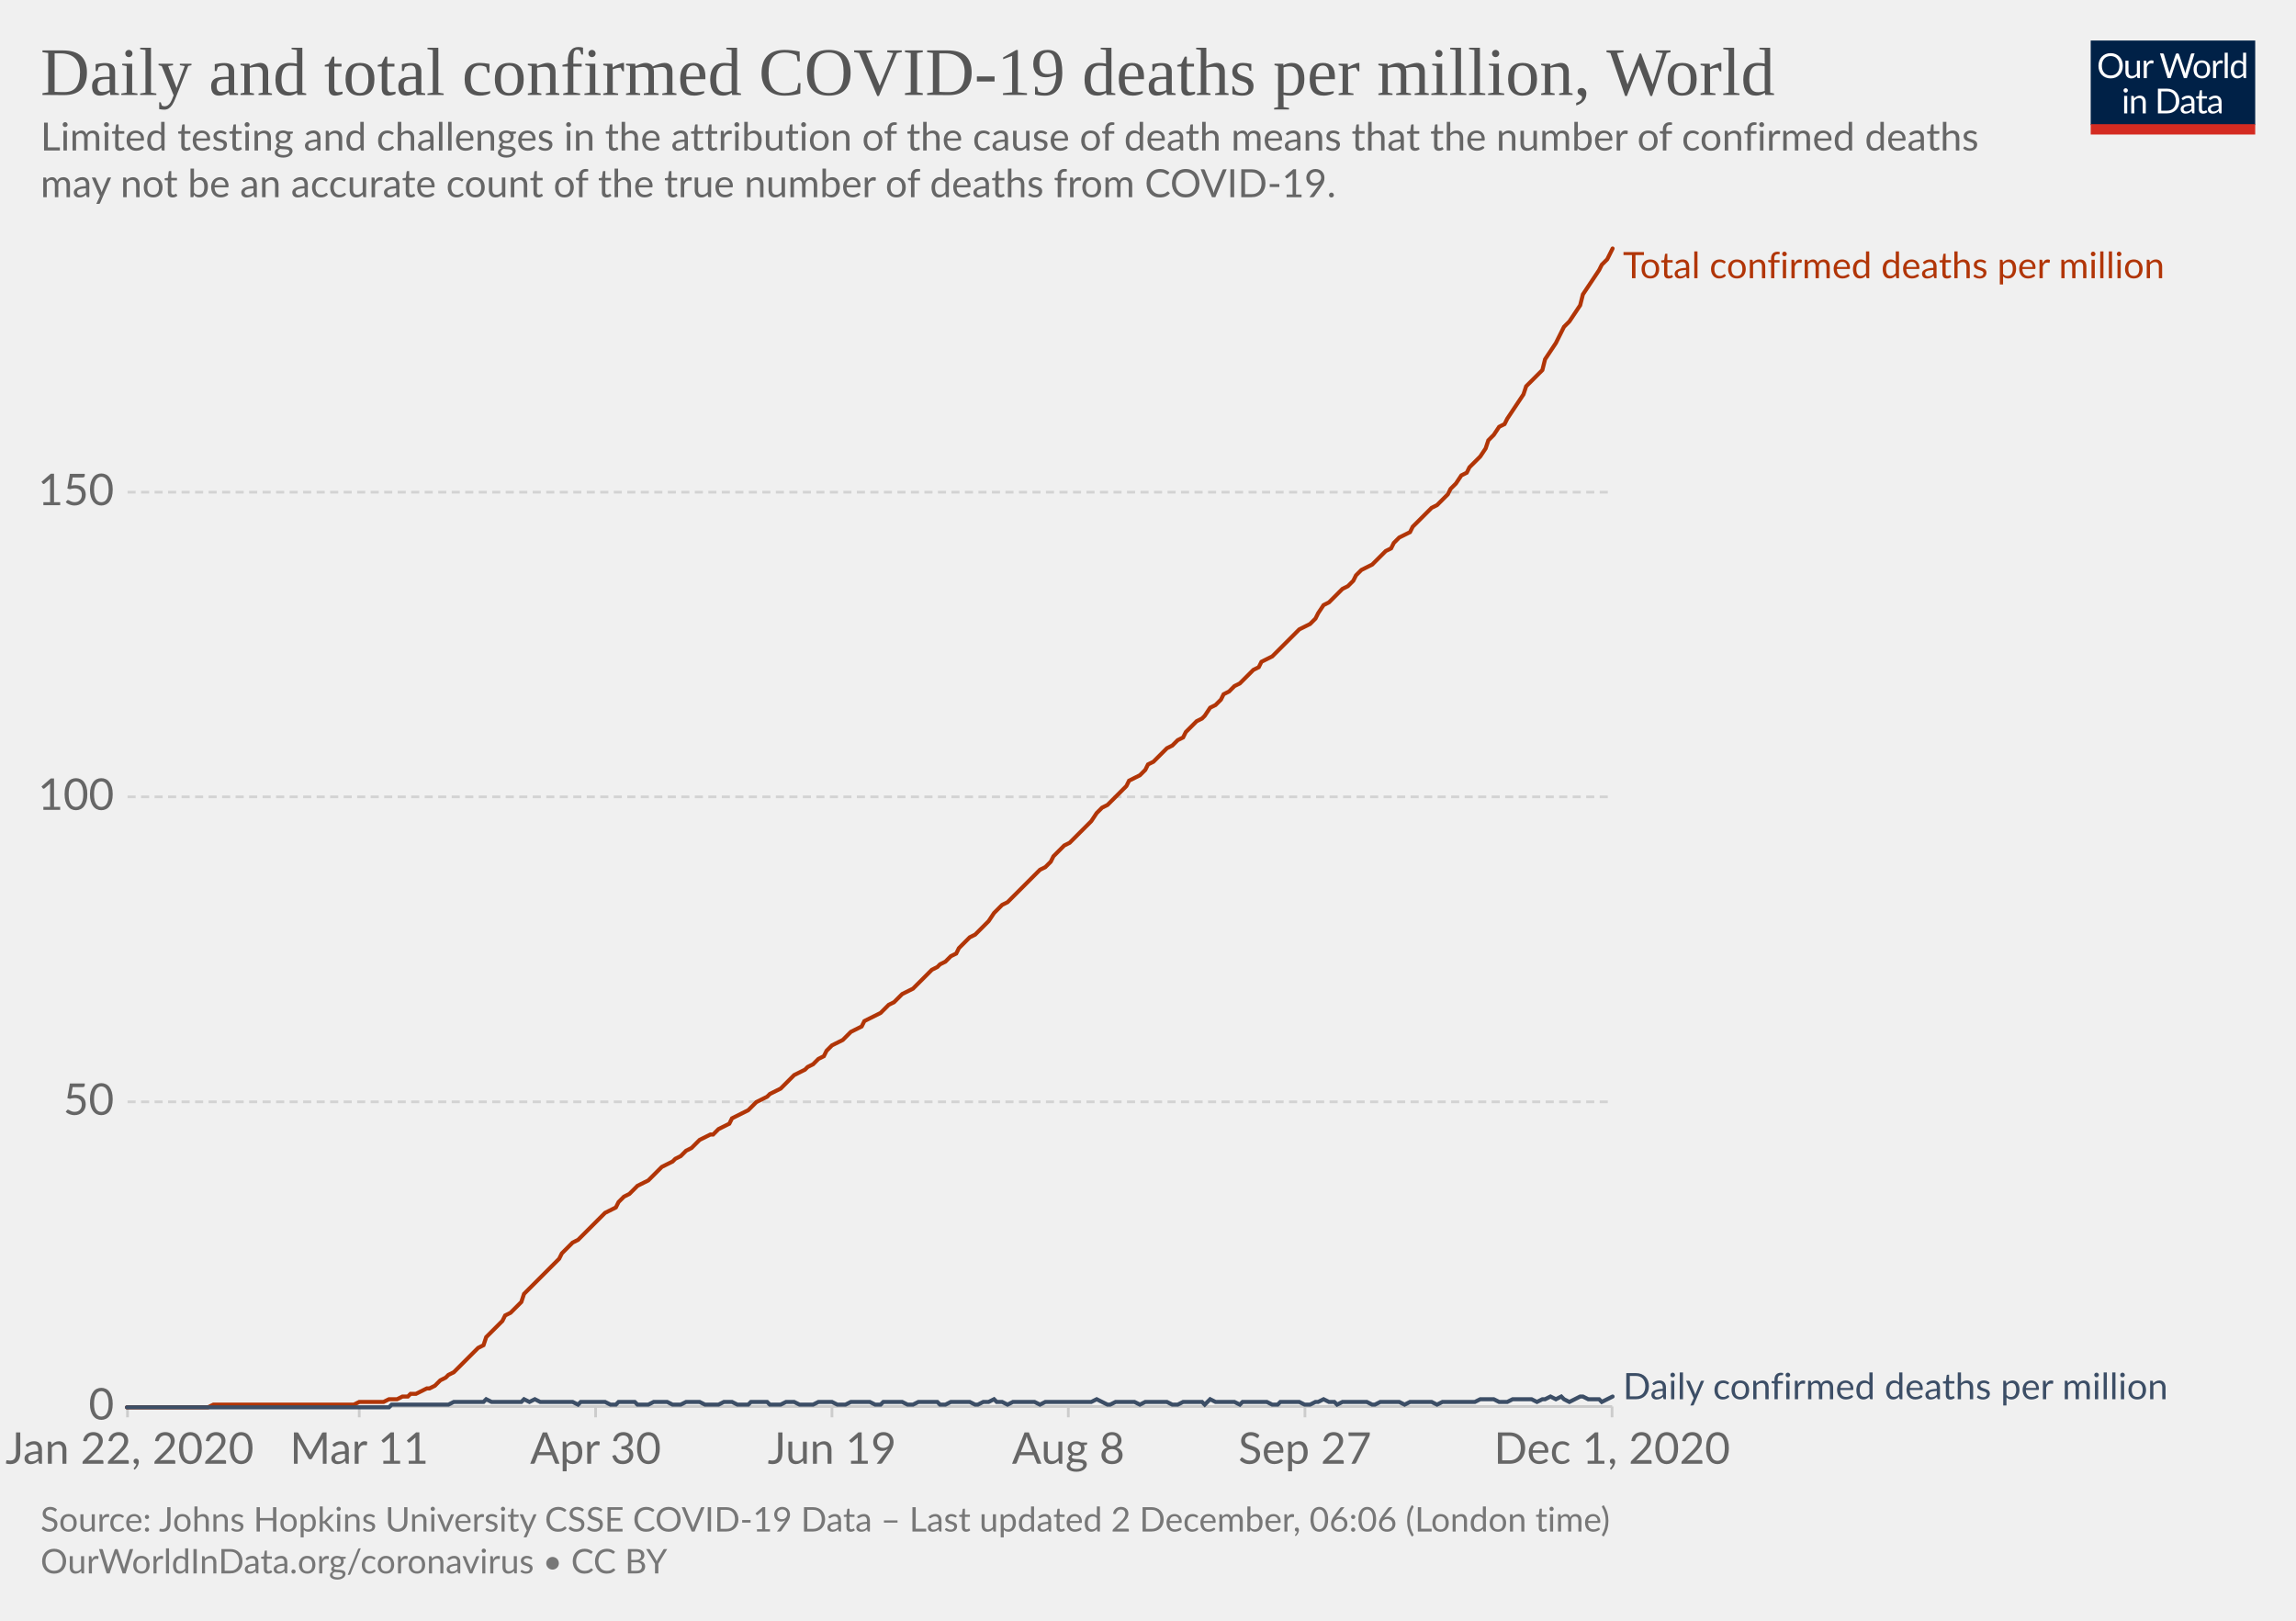
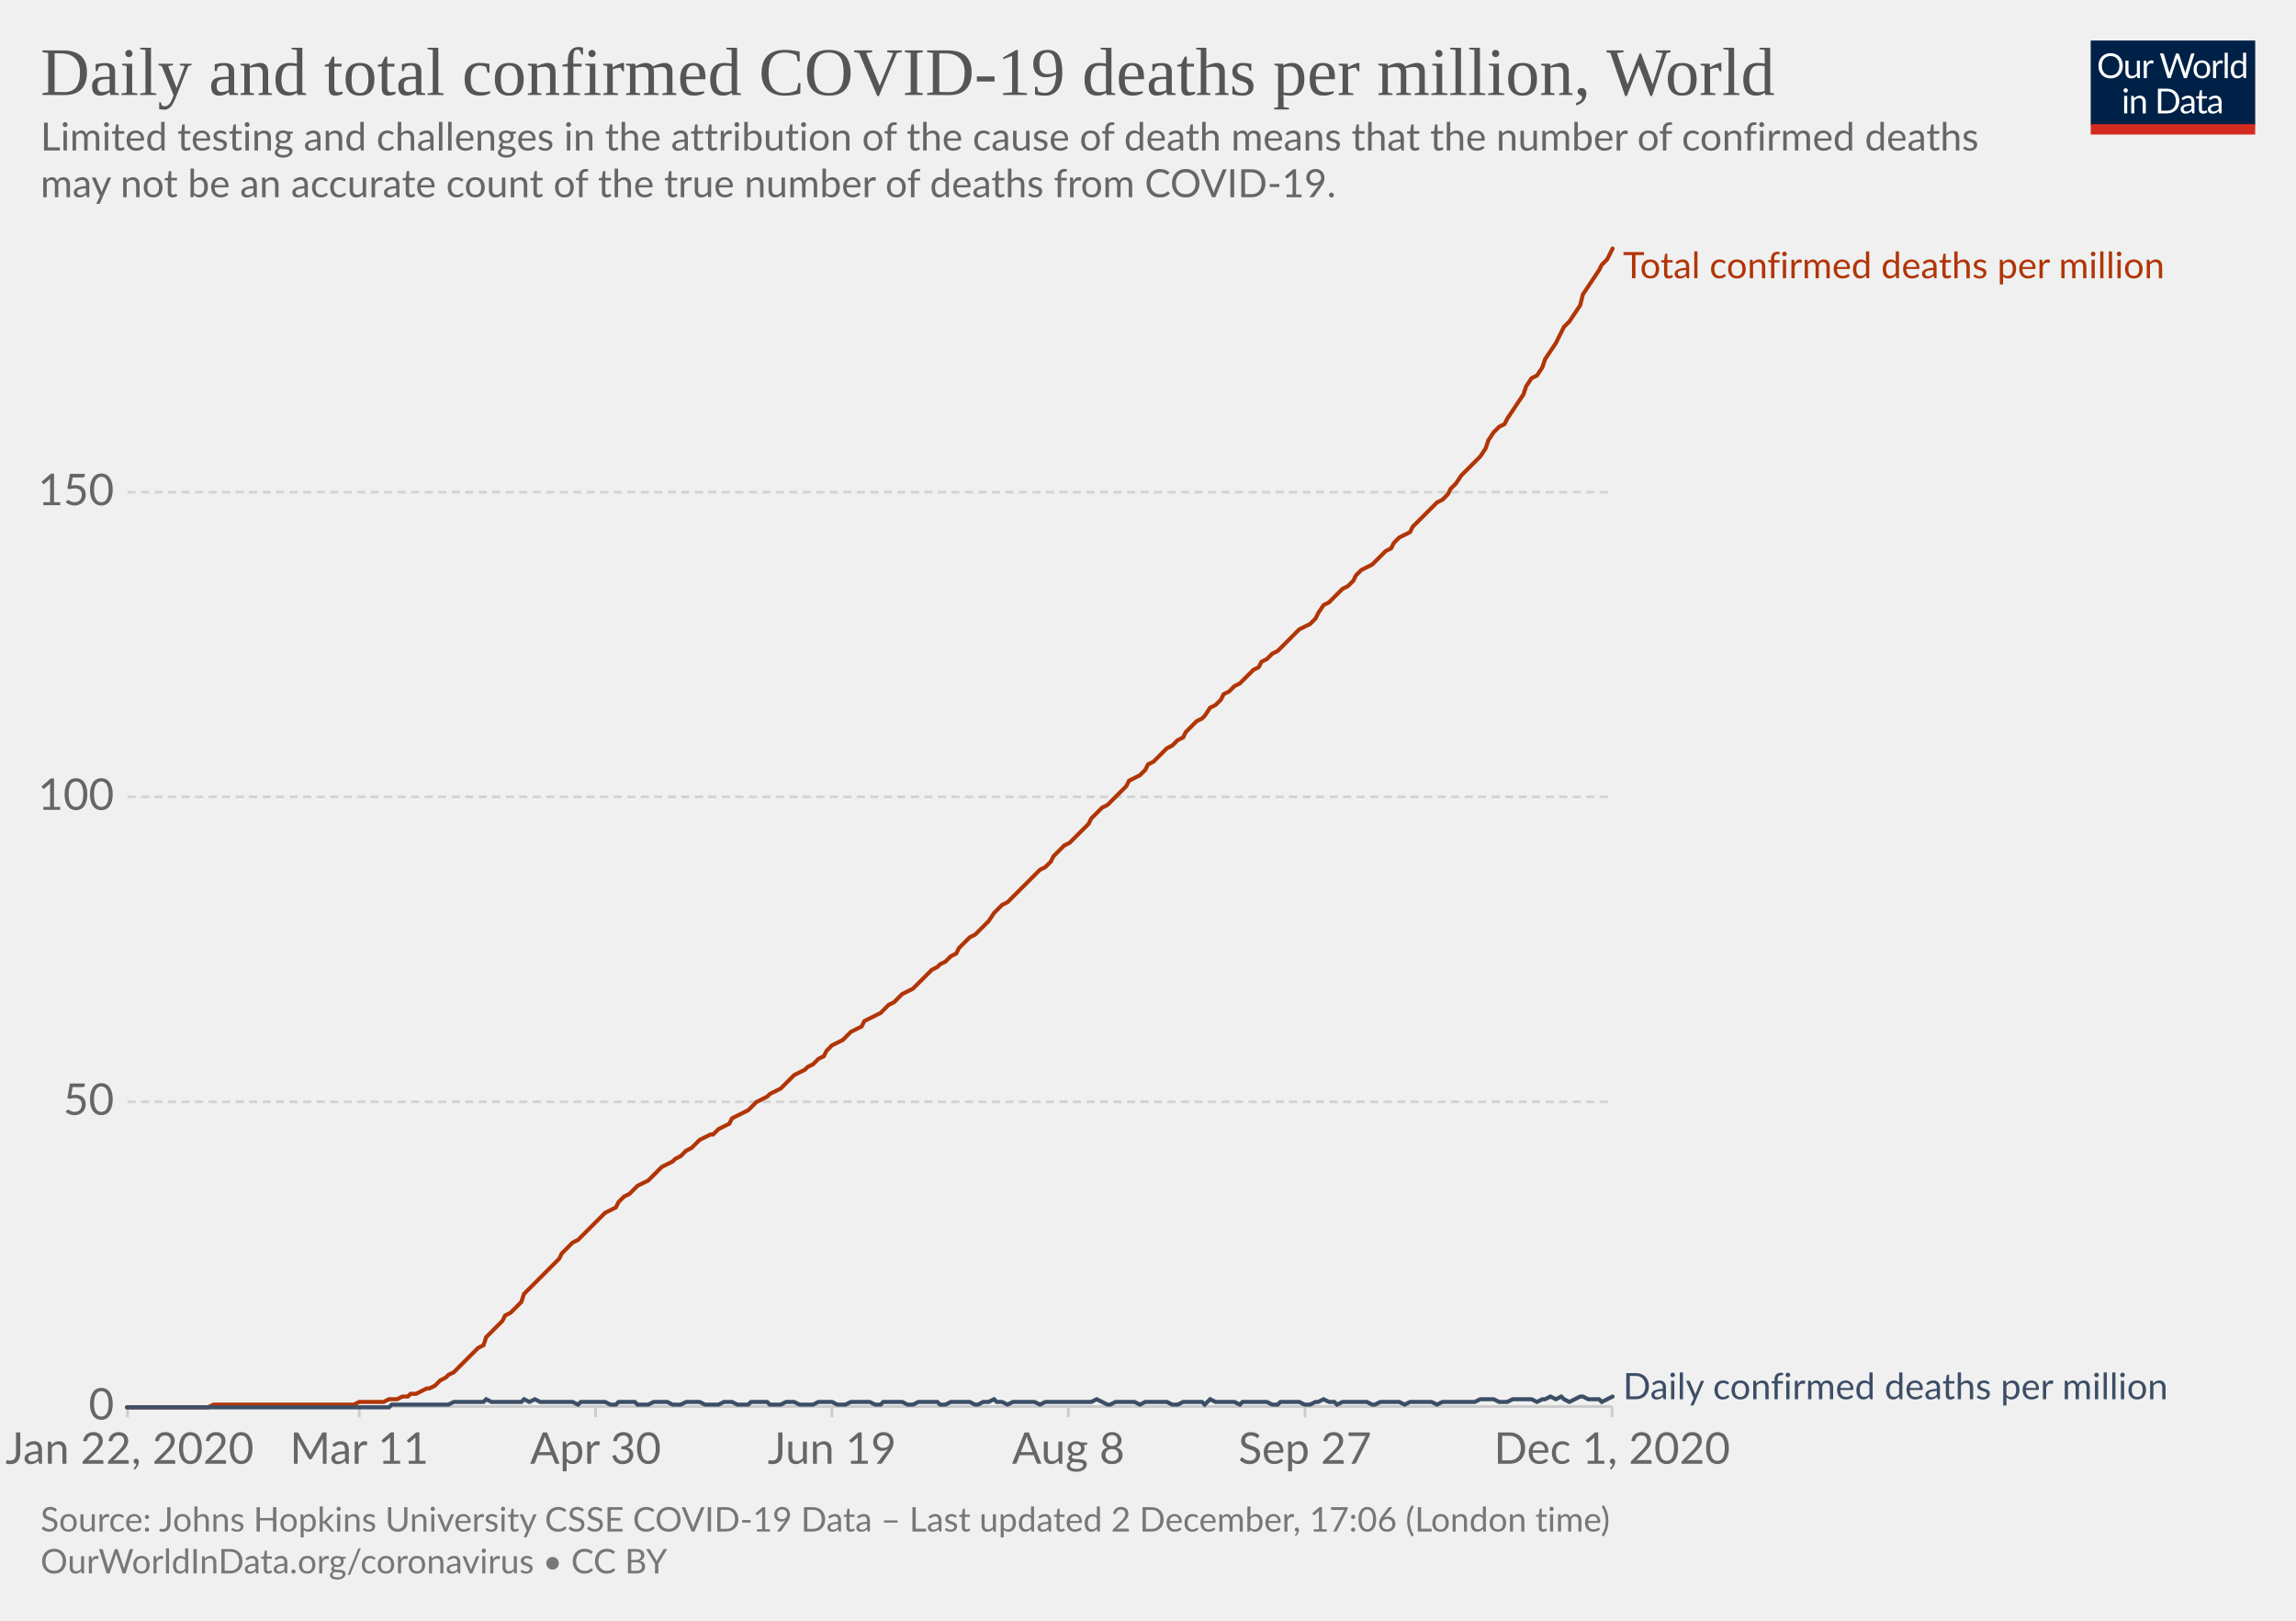
<svg xmlns="http://www.w3.org/2000/svg" version="1.1" style="background-color:#fff;-webkit-font-smoothing:antialiased" width="850" height="600" viewBox="0 0 850 600" font-family="Lato,'Helvetica Neue',Helvetica,Arial,sans-serif" font-size="18" text-rendering="optimizeLegibility">
  <g class="HeaderView">
    <g transform="matrix(.29 0 0 .29 774 15)">
      <svg width="210" height="120" viewBox="0 0 210 120" fill="none">
        <g clip-path="url(#clip0)">
          <path d="M0 0h210v107.89H0V0z" fill="#002147" />
          <path d="M40.98 32.25c0 2.36-.38 4.53-1.12 6.51a14.26 14.26 0 01-8.1 8.4c-1.9.78-4.02 1.17-6.34 1.17a16.6 16.6 0 01-6.33-1.17 14.31 14.31 0 01-8.08-8.4 18.29 18.29 0 01-1.12-6.51c0-2.36.38-4.53 1.12-6.5a14.32 14.32 0 018.07-8.44c1.92-.8 4.03-1.19 6.34-1.19 2.32 0 4.43.4 6.34 1.19 1.92.8 3.56 1.9 4.93 3.34a14.87 14.87 0 013.17 5.1 18.1 18.1 0 011.12 6.5zm-4.38 0c0-1.94-.26-3.68-.8-5.22a10.91 10.91 0 00-2.24-3.89 9.68 9.68 0 00-3.52-2.46 11.95 11.95 0 00-4.62-.86c-1.68 0-3.21.28-4.6.86a9.88 9.88 0 00-3.54 2.46 10.91 10.91 0 00-2.24 3.9c-.53 1.53-.8 3.27-.8 5.2 0 1.94.27 3.68.8 5.22a11.17 11.17 0 002.24 3.9 10.01 10.01 0 003.55 2.44c1.38.56 2.9.83 4.6.83 1.7 0 3.24-.27 4.61-.83a9.8 9.8 0 003.52-2.44 11.17 11.17 0 002.25-3.9c.53-1.54.8-3.28.8-5.21zm26.22-6.54V48H60.5c-.56 0-.9-.27-1.05-.81l-.31-2.4a12.45 12.45 0 01-3.26 2.6c-1.2.64-2.58.96-4.13.96-1.22 0-2.3-.2-3.24-.6a6.52 6.52 0 01-2.33-1.7 7.37 7.37 0 01-1.43-2.67c-.3-1.04-.46-2.2-.46-3.45V25.7h3.91v14.22c0 1.68.38 2.99 1.15 3.91.77.93 1.96 1.39 3.54 1.39 1.16 0 2.24-.27 3.23-.82a10.42 10.42 0 002.8-2.28V25.7h3.91zm8.61 4.47a9.94 9.94 0 012.6-3.56 5.64 5.64 0 013.76-1.3c.47 0 .92.05 1.34.15.44.1.83.27 1.17.49l-.3 2.92c-.09.37-.3.55-.66.55-.2 0-.5-.04-.9-.13a6.21 6.21 0 00-3.24.18c-.54.2-1.03.5-1.47.92-.42.4-.81.9-1.17 1.5-.33.58-.64 1.26-.92 2.02V48H67.7V25.71h2.25c.42 0 .72.08.88.25.16.16.27.44.33.83l.26 3.39zm61.16-13.7L122.75 48h-3.82l-7.99-24.05a21.95 21.95 0 01-.42-1.58 38.36 38.36 0 01-.44 1.58L102.05 48h-3.83L88.4 16.47h3.54c.38 0 .7.1.95.29.26.2.43.43.5.73l6.52 21.9c.1.4.2.83.28 1.28.1.46.2.94.29 1.46l.3-1.46c.12-.47.25-.9.38-1.27l7.41-21.91c.1-.25.26-.48.51-.69.27-.22.58-.33.95-.33h1.23c.38 0 .69.1.92.29.24.2.41.43.53.73l7.4 21.9a28.4 28.4 0 01.68 2.62 29.52 29.52 0 01.52-2.61l6.54-21.91c.07-.27.23-.5.48-.7.27-.21.58-.32.95-.32h3.32zm9.35 8.88c1.63 0 3.1.27 4.4.82a9.43 9.43 0 015.46 5.94c.5 1.4.74 2.98.74 4.73 0 1.76-.25 3.34-.74 4.75a9.43 9.43 0 01-5.46 5.92c-1.3.52-2.77.79-4.4.79-1.64 0-3.12-.27-4.44-.8a9.42 9.42 0 01-3.35-2.3c-.92-1-1.63-2.2-2.13-3.61-.49-1.41-.73-3-.73-4.75s.24-3.33.73-4.73c.5-1.43 1.2-2.64 2.13-3.63a9.4 9.4 0 013.35-2.31c1.32-.55 2.8-.82 4.44-.82zm0 19.89c2.2 0 3.84-.73 4.93-2.2 1.08-1.48 1.63-3.54 1.63-6.18 0-2.66-.55-4.72-1.63-6.2-1.09-1.49-2.73-2.23-4.93-2.23-1.12 0-2.09.2-2.93.57a5.7 5.7 0 00-2.06 1.65 7.5 7.5 0 00-1.24 2.67c-.26 1.04-.4 2.22-.4 3.54 0 2.64.55 4.7 1.64 6.18 1.1 1.47 2.76 2.2 4.99 2.2zm17.97-15.07a9.94 9.94 0 012.6-3.56 5.64 5.64 0 013.76-1.3c.47 0 .91.05 1.34.15.44.1.83.27 1.16.49l-.28 2.92c-.09.37-.31.55-.66.55-.2 0-.5-.04-.9-.13a6.2 6.2 0 00-3.24.18c-.54.2-1.03.5-1.47.92-.43.4-.82.9-1.17 1.5a13.1 13.1 0 00-.92 2.02V48h-3.94V25.71h2.24c.43 0 .72.08.88.25.17.16.28.44.33.83l.27 3.39zm15.04-14.59V48h-3.92V15.6h3.92zm19.55 15.43a6.22 6.22 0 00-2.38-2.05 6.7 6.7 0 00-2.86-.6c-2.07 0-3.66.75-4.77 2.23-1.12 1.48-1.68 3.6-1.68 6.33 0 1.46.13 2.7.38 3.74a7.29 7.29 0 001.1 2.56 4.35 4.35 0 001.78 1.45c.7.3 1.5.46 2.4.46 1.29 0 2.41-.3 3.36-.88a9.6 9.6 0 002.67-2.49V31.02zm3.91-15.43V48h-2.33c-.56 0-.9-.27-1.06-.81l-.35-2.71a12.13 12.13 0 01-3.25 2.77 8.28 8.28 0 01-4.23 1.06 7.31 7.31 0 01-6.14-2.9c-.73-.96-1.3-2.15-1.69-3.57a18.35 18.35 0 01.07-9.48 11.29 11.29 0 011.89-3.7 8.7 8.7 0 017.06-3.34 7.96 7.96 0 016.12 2.62V15.59h3.91zM46.61 70.71V93H42.7V70.71h3.91zm.84-7c0 .39-.08.75-.24 1.09a2.81 2.81 0 01-1.52 1.47 2.67 2.67 0 01-2.16 0 2.9 2.9 0 01-1.45-1.47 2.67 2.67 0 010-2.16c.15-.35.35-.65.6-.9.25-.27.53-.47.85-.62a2.67 2.67 0 012.16 0c.35.15.65.35.9.62.27.25.47.55.62.9.16.34.24.7.24 1.08zm7.97 10.24c.49-.54 1-1.04 1.54-1.48a9.85 9.85 0 013.66-1.84 8.96 8.96 0 015.43.35c.94.4 1.72.97 2.33 1.71a7.36 7.36 0 011.43 2.67c.32 1.04.49 2.19.49 3.45V93h-3.94V78.81c0-1.69-.4-3-1.17-3.92-.76-.93-1.93-1.4-3.5-1.4a6.6 6.6 0 00-3.25.83c-1 .56-1.92 1.31-2.77 2.27V93h-3.94V70.71h2.35c.56 0 .9.28 1.04.82l.3 2.42zm57.7 3.3c0 2.36-.37 4.5-1.11 6.44a14.3 14.3 0 01-3.17 4.98 14.1 14.1 0 01-4.93 3.2c-1.9.76-4.02 1.13-6.33 1.13H85.8V61.47h11.77c2.31 0 4.42.39 6.33 1.15a13.8 13.8 0 018.1 8.18 17.75 17.75 0 011.12 6.45zm-4.37 0c0-1.94-.26-3.67-.8-5.2a10.94 10.94 0 00-2.23-3.87 9.57 9.57 0 00-3.53-2.42 12.23 12.23 0 00-4.61-.83h-7.5v24.62h7.5c1.7 0 3.24-.28 4.61-.84a9.7 9.7 0 003.53-2.4 10.94 10.94 0 002.24-3.87c.53-1.53.8-3.26.8-5.2zm19.8 5.72c-1.8.06-3.34.2-4.62.44-1.26.22-2.3.51-3.1.88-.8.36-1.37.8-1.74 1.3-.35.5-.53 1.05-.53 1.67 0 .58.1 1.1.3 1.52a3 3 0 00.76 1.05c.34.27.73.46 1.17.6.45.11.94.17 1.45.17a7.28 7.28 0 003.5-.81 11.95 11.95 0 002.82-2.2v-4.62zm-12.65-9.11a12.73 12.73 0 013.98-2.66c1.43-.59 3-.88 4.73-.88 1.25 0 2.36.2 3.33.61a6.81 6.81 0 013.94 4.38c.33 1.04.5 2.19.5 3.43V93h-1.74a1.8 1.8 0 01-.88-.18c-.2-.13-.36-.38-.48-.74l-.44-2.12c-.59.55-1.16 1.03-1.72 1.46a9.48 9.48 0 01-3.74 1.7c-.69.15-1.46.23-2.3.23-.87 0-1.69-.12-2.45-.35a5.34 5.34 0 01-3.34-2.93 6.64 6.64 0 01-.49-2.64c0-.88.25-1.72.73-2.53a6.33 6.33 0 012.35-2.17c1.09-.63 2.5-1.15 4.25-1.54 1.75-.41 3.89-.65 6.42-.7v-1.75c0-1.73-.37-3.03-1.12-3.91-.75-.9-1.84-1.34-3.28-1.34-.97 0-1.78.12-2.44.37-.64.23-1.2.5-1.7.81l-1.23.82c-.33.23-.67.35-1 .35-.27 0-.5-.07-.69-.2a2.1 2.1 0 01-.48-.53l-.7-1.25zm27.67 19.5c-1.76 0-3.12-.5-4.07-1.48-.94-.98-1.41-2.4-1.41-4.25V74h-2.68a.9.9 0 01-.6-.2c-.16-.14-.24-.36-.24-.66v-1.56l3.65-.46.9-6.89a.9.9 0 01.29-.52.88.88 0 01.62-.22H142v7.67h6.44V74H142v13.38c0 .94.22 1.63.68 2.09.45.45 1.04.68 1.76.68a3.21 3.21 0 001.85-.53l.55-.35c.16-.12.3-.18.41-.18.2 0 .4.13.55.38l1.15 1.87a7.45 7.45 0 01-2.44 1.5c-.96.35-1.94.52-2.95.52zm19.68-10.4c-1.8.07-3.34.21-4.62.45-1.26.22-2.3.51-3.1.88-.8.36-1.37.8-1.74 1.3-.35.5-.53 1.05-.53 1.67 0 .58.1 1.1.3 1.52.18.42.44.77.76 1.05.34.27.73.46 1.17.6.45.11.94.17 1.45.17a7.3 7.3 0 003.5-.81 12.04 12.04 0 002.82-2.2v-4.62zm-12.65-9.1a12.72 12.72 0 013.99-2.66c1.42-.59 3-.88 4.72-.88 1.25 0 2.36.2 3.33.61a6.81 6.81 0 013.94 4.38c.33 1.04.5 2.19.5 3.43V93h-1.74a1.8 1.8 0 01-.88-.18c-.2-.13-.36-.38-.48-.74l-.44-2.12c-.59.55-1.16 1.03-1.72 1.46a9.48 9.48 0 01-3.74 1.7c-.69.15-1.46.23-2.3.23-.87 0-1.69-.12-2.45-.35a5.33 5.33 0 01-3.34-2.93 6.62 6.62 0 01-.49-2.64c0-.88.25-1.72.73-2.53a6.33 6.33 0 012.35-2.17c1.09-.63 2.5-1.15 4.25-1.54a31.2 31.2 0 016.42-.7v-1.75c0-1.73-.37-3.03-1.12-3.91-.75-.9-1.84-1.34-3.28-1.34-.97 0-1.78.12-2.44.37-.64.23-1.2.5-1.7.81-.46.3-.87.57-1.22.82-.34.23-.68.35-1.02.35-.26 0-.49-.07-.68-.2a1.88 1.88 0 01-.48-.53l-.7-1.25z" fill="#fff" />
          <path fill="#D42B21" d="M0 106.79h210V120H0z" />
        </g>
        <defs>
          <clipPath id="clip0">
            <path fill="#fff" d="M0 0h210v120H0z" />
          </clipPath>
        </defs>
      </svg>
    </g>
    <a href="https://ourworldindata.org/grapher/total-daily-covid-deaths-per-million?time=2020-01-22..latest" target="_blank" rel="noopener" font-family="&quot;Playfair Display&quot;,Georgia,&quot;Times New Roman&quot;,serif">
      <text font-size="25.2" x="15" y="35.2" fill="#555">
        <tspan x="15" y="35.16">Daily and total confirmed COVID-19 deaths per million, World</tspan>
      </text>
    </a>
    <text font-size="14.4" x="15" y="55.7" fill="#666">
      <tspan x="15" y="55.72">Limited testing and challenges in the attribution of the cause of death means that the number of confirmed deaths</tspan>
      <tspan x="15" y="73">may not be an accurate count of the true number of deaths from COVID-19.</tspan>
    </text>
  </g>
  <g class="LineChart">
    <defs>
      <clipPath id="a">
        <path d="M37.22 0h830v899.4h-830z" />
      </clipPath>
    </defs>
    <g class="DualAxisView">
      <g class="HorizontalAxis">
        <path stroke="#ccc" d="M47.2 520.7v4M133 520.7v4M220.5 520.7v4M308 520.7v4M395.5 520.7v4M483.1 520.7v4M596.8 520.7v4" />
        <text x="48" y="541.9" fill="#666" text-anchor="middle" font-size="16.2">Jan 22, 2020</text>
        <text x="133" y="541.9" fill="#666" text-anchor="middle" font-size="16.2">Mar 11</text>
        <text x="220.5" y="541.9" fill="#666" text-anchor="middle" font-size="16.2">Apr 30</text>
        <text x="308" y="541.9" fill="#666" text-anchor="middle" font-size="16.2">Jun 19</text>
        <text x="395.5" y="541.9" fill="#666" text-anchor="middle" font-size="16.2">Aug 8</text>
        <text x="483.1" y="541.9" fill="#666" text-anchor="middle" font-size="16.2">Sep 27</text>
        <text x="596.8" y="541.9" fill="#666" text-anchor="middle" font-size="16.2">Dec 1, 2020</text>
      </g>
      <g class="VerticalAxis" fill="#666" dominant-baseline="middle" text-anchor="end" font-size="16.2">
        <text x="42.22" y="520.7">0</text>
        <text x="42.22" y="407.9">50</text>
        <text x="42.22" y="295">100</text>
        <text x="42.22" y="182.2">150</text>
      </g>
      <g class="AxisGridLines horizontalLines">
        <path stroke="#ccc" d="M47.22 520.7h549.61" />
        <path stroke="#d3d3d3" stroke-dasharray="3,2" d="M47.22 407.9h549.61M47.22 295h549.61M47.22 182.2h549.61" />
      </g>
    </g>
    <g clip-path="url(#a)">
      <g class="LineLabels" cursor="default">
        <g class="legendMark">
          <text font-size="13.5" x="600.8" y="103" fill="#B13507">
            <tspan x="600.83" y="103">Total confirmed deaths per million</tspan>
          </text>
        </g>
        <g class="legendMark">
          <text font-size="13.5" x="600.8" y="518" fill="#3C4E66">
            <tspan x="600.83" y="518">Daily confirmed deaths per million</tspan>
          </text>
        </g>
      </g>
      <g class="Lines">
        <g class="key-World_0">
-           <path stroke="#B13507" stroke-linecap="round" d="M47 521h30l2-1h52l2-1h9l2-1h3l2-1h2l1-1h2l2-1 2-1h1l2-1 2-2 2-1 1-1 2-1 2-2 2-2 1-1 2-2 2-2 2-1 1-3 2-2 2-2 2-2 1-2 2-1 2-2 2-2 1-3 2-2 2-2 2-2 1-1 2-2 2-2 2-2 1-2 2-2 2-2 2-1 1-1 2-2 2-2 2-2 1-1 2-2 2-1 2-1 1-2 2-2 2-1 2-2 1-1 2-1 2-1 2-2 1-1 2-2 2-1 2-1 1-1 2-1 2-2 2-1 1-1 2-2 2-1 2-1h1l2-2 2-1 2-1 1-2 2-1 2-1 2-1 1-1 2-2 2-1 2-1 1-1 2-1 2-1 2-2 1-1 2-2 2-1 2-1 1-1 2-1 2-2 2-1 1-2 2-2 2-1 2-1 1-1 2-2 2-1 2-1 1-2 2-1 2-1 2-1 1-1 2-2 2-1 2-2 1-1 2-1 2-1 2-2 1-1 2-2 2-2 2-1 1-1 2-1 2-2 2-1 1-2 2-2 2-2 2-1 1-1 2-2 2-2 2-3 1-1 2-2 2-1 2-2 1-1 2-2 2-2 2-2 1-1 2-2 2-1 2-2 1-2 2-2 2-2 2-1 1-1 2-2 2-2 2-2 1-1 2-3 2-2 2-1 1-1 2-2 2-2 2-2 1-2 2-1 2-1 2-2 1-2 2-1 2-2 2-2 1-1 2-1 2-2 2-1 1-2 2-2 2-2 2-1 1-1 2-3 2-1 2-2 1-2 2-1 2-2 2-1 1-1 2-2 2-2 2-1 1-2 2-1 2-1 2-2 1-1 2-2 2-2 2-2 1-1 2-1 2-1 2-2 1-2 2-3 2-1 2-2 1-1 2-2 2-1 2-2 1-2 2-2 2-1 2-1 1-1 2-2 2-2 2-1 1-2 2-2 2-1 2-1 1-2 2-2 2-2 2-2 1-1 2-1 2-2 2-2 1-2 2-2 2-3 2-1 1-2 2-2 2-2 2-3 1-3 2-2 2-3 2-1 1-2 2-3 2-3 2-3 1-3 2-2 2-2 2-2 1-4 2-3 2-3 2-4 1-2 2-2 2-3 2-3 1-4 2-3 2-3 2-3 1-2 2-2 2-4" fill="none" stroke-width="1.5" />
+           <path stroke="#B13507" stroke-linecap="round" d="M47 521h30l2-1h52l2-1h9l2-1h3l2-1h2l1-1h2l2-1 2-1h1l2-1 2-2 2-1 1-1 2-1 2-2 2-2 1-1 2-2 2-2 2-1 1-3 2-2 2-2 2-2 1-2 2-1 2-2 2-2 1-3 2-2 2-2 2-2 1-1 2-2 2-2 2-2 1-2 2-2 2-2 2-1 1-1 2-2 2-2 2-2 1-1 2-2 2-1 2-1 1-2 2-2 2-1 2-2 1-1 2-1 2-1 2-2 1-1 2-2 2-1 2-1 1-1 2-1 2-2 2-1 1-1 2-2 2-1 2-1h1l2-2 2-1 2-1 1-2 2-1 2-1 2-1 1-1 2-2 2-1 2-1 1-1 2-1 2-1 2-2 1-1 2-2 2-1 2-1 1-1 2-1 2-2 2-1 1-2 2-2 2-1 2-1 1-1 2-2 2-1 2-1 1-2 2-1 2-1 2-1 1-1 2-2 2-1 2-2 1-1 2-1 2-1 2-2 1-1 2-2 2-2 2-1 1-1 2-1 2-2 2-1 1-2 2-2 2-2 2-1 1-1 2-2 2-2 2-3 1-1 2-2 2-1 2-2 1-1 2-2 2-2 2-2 1-1 2-2 2-1 2-2 1-2 2-2 2-2 2-1 1-1 2-2 2-2 2-2 1-2 2-2 2-2 2-1 1-1 2-2 2-2 2-2 1-2 2-1 2-1 2-2 1-2 2-1 2-2 2-2 1-1 2-1 2-2 2-1 1-2 2-2 2-2 2-1 1-1 2-3 2-1 2-2 1-2 2-1 2-2 2-1 1-1 2-2 2-2 2-1 1-2 2-1 2-2 2-1 1-1 2-2 2-2 2-2 1-1 2-1 2-1 2-2 1-2 2-3 2-1 2-2 1-1 2-2 2-1 2-2 1-2 2-2 2-1 2-1 1-1 2-2 2-2 2-1 1-2 2-2 2-1 2-1 1-2 2-2 2-2 2-2 1-1 2-2 2-1 2-2 1-2 2-2 2-3 2-2 1-1 2-2 2-2 2-3 1-3 2-3 2-2 2-1 1-2 2-3 2-3 2-3 1-3 2-3 2-1 2-3 1-3 2-3 2-3 2-4 1-2 2-2 2-3 2-3 1-4 2-3 2-3 2-3 1-2 2-2 2-4" fill="none" stroke-width="1.5" />
        </g>
        <g class="key-World_1">
          <path stroke="#3C4E66" stroke-linecap="round" d="M47 521h97l1-1h21l2-1h11l1-1 2 1h11l1-1 2 1 2-1 2 1h12l2 1 1-1h9l2 1h2l1-1h6l1 1h4l2-1h5l2 1h3l2-1h5l2 1h5l2-1h3l2 1h4l1-1h6l1 1h4l2-1h3l2 1h5l2-1h5l2 1h3l2-1h7l2 1h2l1-1h7l2 1h2l2-1h7l1 1h2l2-1h7l2 1h1l2-1h2l2-1 1 1h2l2 1 2-1h8l2 1 2-1h17l2-1 2 1 2 1h1l2-1h7l2 1 2-1h8l2 1h2l2-1h7l1 1 2-2 2 1h7l2 1 1-1h9l2 1h2l1-1h7l2 1h2l2-1h1l2-1 2 1h2l1 1 2-1h9l2 1h1l2-1h7l2 1 2-1h8l2 1 2-1h12l2-1h5l2 1h3l2-1h7l2 1 2-1h1l2-1 2 1 2-1 1 1 2 1 2-1 2-1h1l2 1h4l1 1 2-1 2-1" fill="none" stroke-width="1.5" />
        </g>
      </g>
    </g>
  </g>
  <g class="SourcesFooter" fill="#777">
    <g class="clickable" fill="#777">
      <text font-size="12.6" x="15" y="567">
-         <tspan x="15" y="566.98">Source: Johns Hopkins University CSSE COVID-19 Data – Last updated 2 December, 06:06 (London time)</tspan>
+         <tspan x="15" y="566.98">Source: Johns Hopkins University CSSE COVID-19 Data – Last updated 2 December, 17:06 (London time)</tspan>
      </text>
    </g>
    <text font-size="12.6" x="15" y="582.5">
      <tspan x="15" y="582.48">
        <a target="_blank" href="https://ourworldindata.org/coronavirus" fill="#777">OurWorldInData.org/coronavirus</a> • <a class="cclogo" href="http://creativecommons.org/licenses/by/4.0/deed.en_US" target="_blank" fill="#777">CC BY</a>
      </tspan>
    </text>
  </g>
</svg>
